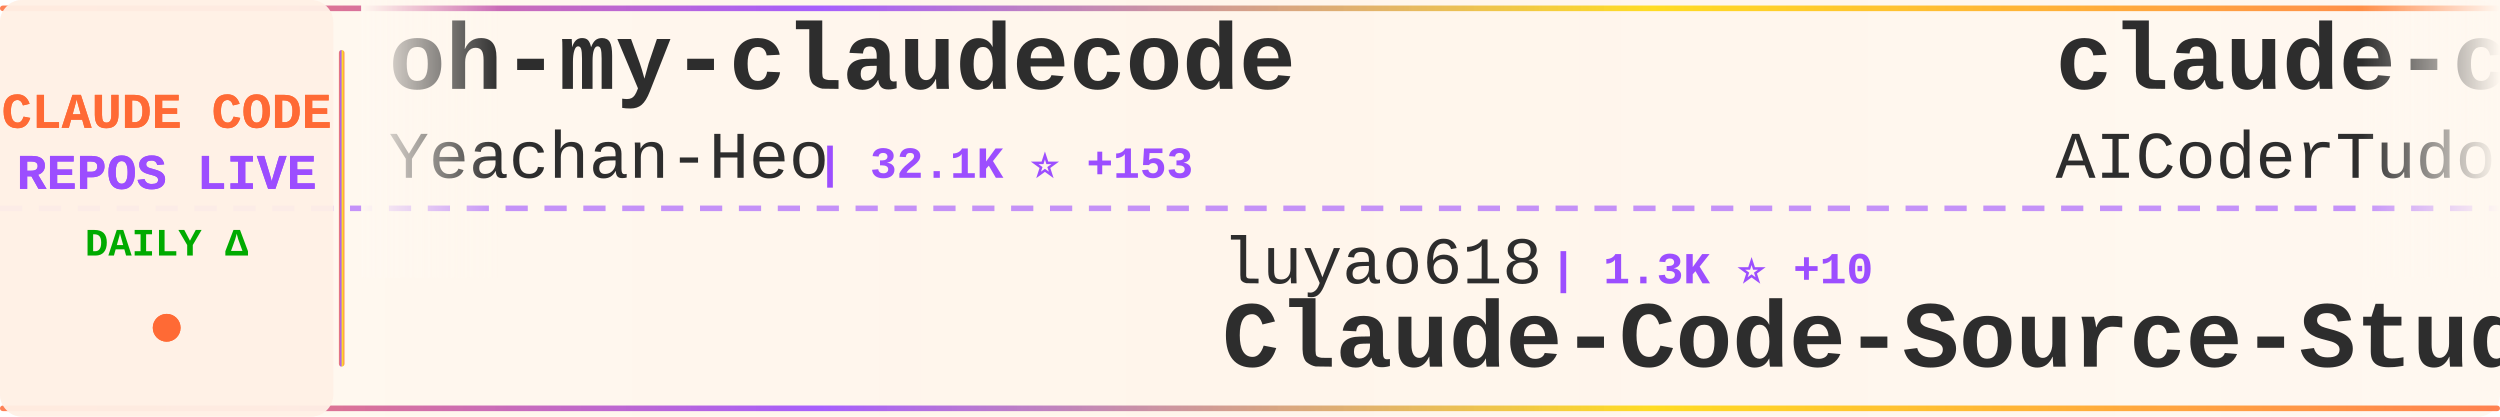
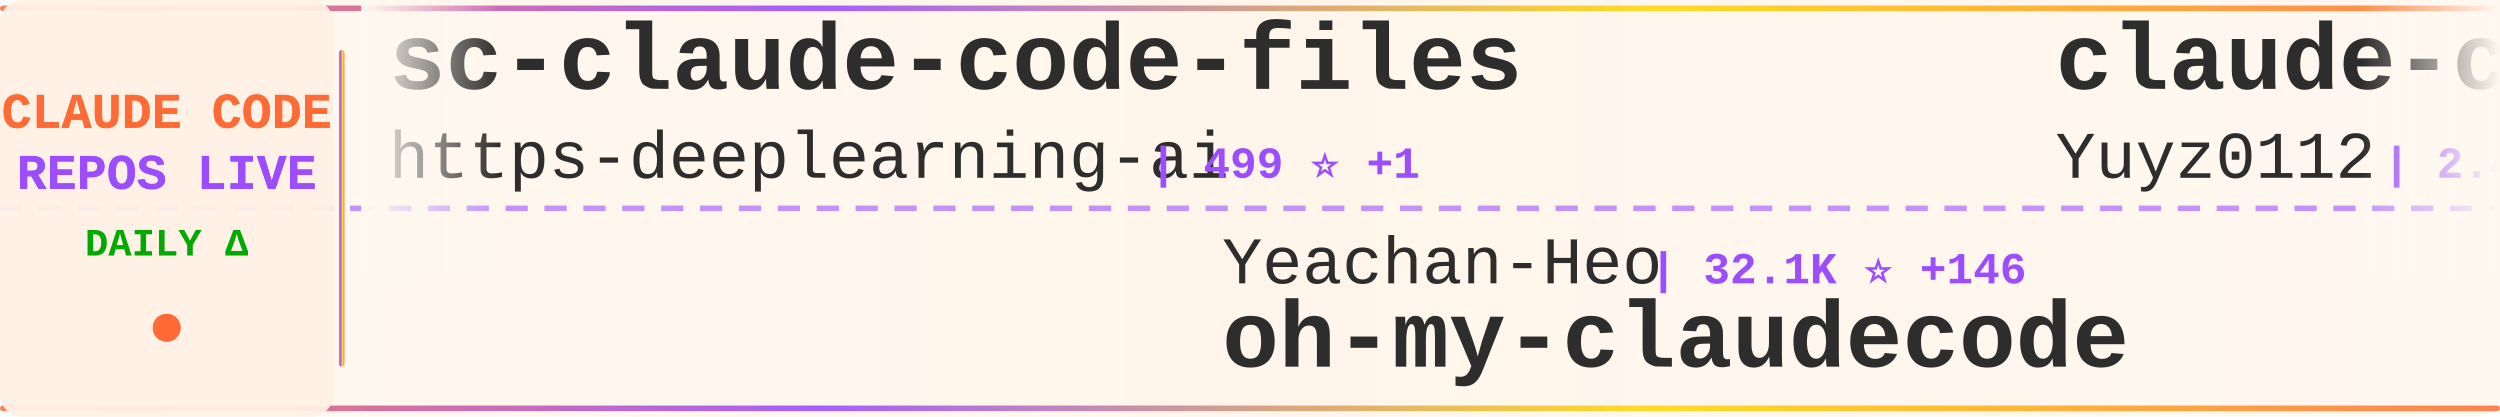
<svg xmlns="http://www.w3.org/2000/svg" width="900" height="150">
  <defs>
    <linearGradient id="tickerBg" x1="0%" y1="0%" x2="100%" y2="0%">
      <stop offset="0%" style="stop-color:#fff8f0;stop-opacity:0.98" />
      <stop offset="50%" style="stop-color:#fff5eb;stop-opacity:1" />
      <stop offset="100%" style="stop-color:#fff8f0;stop-opacity:0.98" />
    </linearGradient>
    <linearGradient id="borderGrad" x1="0%" y1="0%" x2="100%" y2="0%">
      <stop offset="0%" style="stop-color:#FF6B35;stop-opacity:0.85">
        <animate attributeName="stop-opacity" values="0.85;1;0.85" dur="2s" repeatCount="indefinite" />
      </stop>
      <stop offset="33%" style="stop-color:#9C4EFF;stop-opacity:0.9">
        <animate attributeName="stop-opacity" values="0.9;1;0.9" dur="2.2s" repeatCount="indefinite" />
      </stop>
      <stop offset="66%" style="stop-color:#FFD700;stop-opacity:0.85">
        <animate attributeName="stop-opacity" values="0.85;1;0.85" dur="1.8s" repeatCount="indefinite" />
      </stop>
      <stop offset="100%" style="stop-color:#FF6B35;stop-opacity:0.85">
        <animate attributeName="stop-opacity" values="0.85;1;0.85" dur="2s" repeatCount="indefinite" />
      </stop>
    </linearGradient>
    <filter id="textGlow">
      <feGaussianBlur stdDeviation="0.15" result="coloredBlur" />
      <feMerge>
        <feMergeNode in="coloredBlur" />
        <feMergeNode in="SourceGraphic" />
      </feMerge>
    </filter>
    <filter id="metricGlow">
      <feGaussianBlur stdDeviation="0.2" result="coloredBlur" />
      <feMerge>
        <feMergeNode in="coloredBlur" />
        <feMergeNode in="SourceGraphic" />
      </feMerge>
    </filter>
    <linearGradient id="leftFade" x1="0%" y1="0%" x2="100%" y2="0%">
      <stop offset="0%" style="stop-color:#fff8f0;stop-opacity:1" />
      <stop offset="100%" style="stop-color:#fff8f0;stop-opacity:0" />
    </linearGradient>
    <linearGradient id="rightFade" x1="0%" y1="0%" x2="100%" y2="0%">
      <stop offset="0%" style="stop-color:#fff8f0;stop-opacity:0" />
      <stop offset="100%" style="stop-color:#fff8f0;stop-opacity:1" />
    </linearGradient>
  </defs>
  <rect width="900" height="150" fill="url(#tickerBg)" rx="8" />
  <rect x="0" y="2" width="900" height="2" fill="url(#borderGrad)" rx="1" />
  <rect x="0" y="146" width="900" height="2" fill="url(#borderGrad)" rx="1" />
  <line x1="0" y1="75" x2="900" y2="75" stroke="#9C4EFF" stroke-width="2" stroke-dasharray="8 6" opacity="0.6" />
  <rect x="0" y="0" width="120" height="150" fill="#fff0e6" opacity="0.95" rx="8" />
  <text x="60" y="46" font-family="'Courier New', monospace" font-size="18" font-weight="bold" fill="#FF6B35" text-anchor="middle" filter="url(#textGlow)">
    CLAUDE CODE
  </text>
  <text x="60" y="68" font-family="'Courier New', monospace" font-size="18" font-weight="bold" fill="#9C4EFF" text-anchor="middle" filter="url(#textGlow)">
    REPOS LIVE
  </text>
  <text x="60" y="92" font-family="'Courier New', monospace" font-size="14" font-weight="bold" fill="#00aa00" text-anchor="middle">
    DAILY Δ
  </text>
  <circle cx="60" cy="118" r="5" fill="#FF6B35" filter="url(#metricGlow)">
    <animate attributeName="r" values="4;6;4" dur="1.5s" repeatCount="indefinite" />
    <animate attributeName="opacity" values="0.6;1;0.6" dur="1.5s" repeatCount="indefinite" />
  </circle>
  <rect x="122" y="18" width="2" height="114" fill="url(#borderGrad)" rx="1" />
  <clipPath id="tickerClip">
    <rect x="130" y="0" width="770" height="150" />
  </clipPath>
  <g clip-path="url(#tickerClip)">
    <g id="tickerItems">
      <animateTransform attributeName="transform" attributeType="XML" type="translate" from="0 0" to="-3000 0" dur="54s" repeatCount="indefinite" />
      <g transform="translate(0, 0)">
-         <text x="140" y="32" font-family="'Courier New', monospace" font-size="34" font-weight="bold" fill="#2d2d2d">oh-my-claudecode</text>
-         <text x="140" y="64" font-family="'Courier New', monospace" font-size="24" font-weight="normal" fill="#2d2d2d" opacity="1.0">Yeachan-Heo</text>
-         <text x="294" y="64" font-family="'Courier New', monospace" font-size="16" font-weight="bold" fill="#9C4EFF"> | 32.1K ⭐ +153</text>
+         <text x="140" y="32" font-family="'Courier New', monospace" font-size="34" font-weight="bold" fill="#2d2d2d">sc-claude-code-files</text>
+         <text x="140" y="64" font-family="'Courier New', monospace" font-size="24" font-weight="normal" fill="#2d2d2d" opacity="1.0">https-deeplearning-ai</text>
+         <text x="414" y="64" font-family="'Courier New', monospace" font-size="16" font-weight="bold" fill="#9C4EFF"> | 499 ⭐ +1</text>
      </g>
      <g transform="translate(300, 0)">
-         <text x="140" y="102" font-family="'Courier New', monospace" font-size="24" font-weight="normal" fill="#2d2d2d" opacity="1.0">luyao618</text>
-         <text x="258" y="102" font-family="'Courier New', monospace" font-size="16" font-weight="bold" fill="#9C4EFF"> | 1.3K ⭐ +10</text>
-         <text x="140" y="132" font-family="'Courier New', monospace" font-size="34" font-weight="bold" fill="#2d2d2d">Claude-Code-Source-Study</text>
+         <text x="140" y="102" font-family="'Courier New', monospace" font-size="24" font-weight="normal" fill="#2d2d2d" opacity="1.0">Yeachan-Heo</text>
+         <text x="294" y="102" font-family="'Courier New', monospace" font-size="16" font-weight="bold" fill="#9C4EFF"> | 32.1K ⭐ +146</text>
+         <text x="140" y="132" font-family="'Courier New', monospace" font-size="34" font-weight="bold" fill="#2d2d2d">oh-my-claudecode</text>
      </g>
      <g transform="translate(600, 0)">
-         <text x="140" y="32" font-family="'Courier New', monospace" font-size="34" font-weight="bold" fill="#2d2d2d">claude-code-tudou</text>
-         <text x="140" y="64" font-family="'Courier New', monospace" font-size="24" font-weight="normal" fill="#2d2d2d" opacity="1.0">AICoderTudou</text>
-         <text x="306" y="64" font-family="'Courier New', monospace" font-size="16" font-weight="bold" fill="#9C4EFF"> | 496 ⭐</text>
+         <text x="140" y="32" font-family="'Courier New', monospace" font-size="34" font-weight="bold" fill="#2d2d2d">claude-code-reverse</text>
+         <text x="140" y="64" font-family="'Courier New', monospace" font-size="24" font-weight="normal" fill="#2d2d2d" opacity="1.0">Yuyz0112</text>
+         <text x="258" y="64" font-family="'Courier New', monospace" font-size="16" font-weight="bold" fill="#9C4EFF"> | 2.4K ⭐ +1</text>
      </g>
      <g transform="translate(900, 0)">
-         <text x="140" y="102" font-family="'Courier New', monospace" font-size="24" font-weight="normal" fill="#2d2d2d" opacity="1.0">anthropics</text>
-         <text x="282" y="102" font-family="'Courier New', monospace" font-size="16" font-weight="bold" fill="#9C4EFF"> | 18.3K ⭐ +94</text>
-         <text x="140" y="132" font-family="'Courier New', monospace" font-size="34" font-weight="bold" fill="#2d2d2d">claude-plugins-official</text>
+         <text x="140" y="102" font-family="'Courier New', monospace" font-size="24" font-weight="normal" fill="#2d2d2d" opacity="1.0">forrestchang</text>
+         <text x="306" y="102" font-family="'Courier New', monospace" font-size="16" font-weight="bold" fill="#9C4EFF"> | 102.8K ⭐ +2.7K</text>
+         <text x="140" y="132" font-family="'Courier New', monospace" font-size="34" font-weight="bold" fill="#2d2d2d">andrej-karpathy-skills</text>
      </g>
      <g transform="translate(1200, 0)">
+         <text x="140" y="32" font-family="'Courier New', monospace" font-size="34" font-weight="bold" fill="#2d2d2d">claude-code-spec-workflo...</text>
+         <text x="140" y="64" font-family="'Courier New', monospace" font-size="24" font-weight="normal" fill="#2d2d2d" opacity="1.0">Pimzino</text>
+         <text x="246" y="64" font-family="'Courier New', monospace" font-size="16" font-weight="bold" fill="#9C4EFF"> | 3.7K ⭐ +4</text>
+       </g>
+       <g transform="translate(1500, 0)">
+         <text x="140" y="102" font-family="'Courier New', monospace" font-size="24" font-weight="normal" fill="#2d2d2d" opacity="1.0">anthropics</text>
+         <text x="282" y="102" font-family="'Courier New', monospace" font-size="16" font-weight="bold" fill="#9C4EFF"> | 126.6K ⭐ +499</text>
+         <text x="140" y="132" font-family="'Courier New', monospace" font-size="34" font-weight="bold" fill="#2d2d2d">skills</text>
+       </g>
+       <g transform="translate(1800, 0)">
        <text x="140" y="32" font-family="'Courier New', monospace" font-size="34" font-weight="bold" fill="#2d2d2d">claude-code-templates</text>
        <text x="140" y="64" font-family="'Courier New', monospace" font-size="24" font-weight="normal" fill="#2d2d2d" opacity="1.0">davila7</text>
-         <text x="246" y="64" font-family="'Courier New', monospace" font-size="16" font-weight="bold" fill="#9C4EFF"> | 26.5K ⭐ +89</text>
-       </g>
-       <g transform="translate(1500, 0)">
-         <text x="140" y="102" font-family="'Courier New', monospace" font-size="24" font-weight="normal" fill="#2d2d2d" opacity="1.0">shareAI-lab</text>
-         <text x="294" y="102" font-family="'Courier New', monospace" font-size="16" font-weight="bold" fill="#9C4EFF"> | 57.6K ⭐ +212</text>
-         <text x="140" y="132" font-family="'Courier New', monospace" font-size="34" font-weight="bold" fill="#2d2d2d">learn-claude-code</text>
-       </g>
-       <g transform="translate(1800, 0)">
-         <text x="140" y="32" font-family="'Courier New', monospace" font-size="34" font-weight="bold" fill="#2d2d2d">claude-code-webui</text>
-         <text x="140" y="64" font-family="'Courier New', monospace" font-size="24" font-weight="normal" fill="#2d2d2d" opacity="1.0">sugyan</text>
-         <text x="234" y="64" font-family="'Courier New', monospace" font-size="16" font-weight="bold" fill="#9C4EFF"> | 1.1K ⭐ +5</text>
+         <text x="246" y="64" font-family="'Courier New', monospace" font-size="16" font-weight="bold" fill="#9C4EFF"> | 26.5K ⭐ +80</text>
      </g>
      <g transform="translate(2100, 0)">
-         <text x="140" y="102" font-family="'Courier New', monospace" font-size="24" font-weight="normal" fill="#2d2d2d" opacity="1.0">KimYx0207</text>
-         <text x="270" y="102" font-family="'Courier New', monospace" font-size="16" font-weight="bold" fill="#9C4EFF"> | 3.6K ⭐ +22</text>
-         <text x="140" y="132" font-family="'Courier New', monospace" font-size="34" font-weight="bold" fill="#2d2d2d">Claude-Code-x-OpenClaw-G...</text>
+         <text x="140" y="102" font-family="'Courier New', monospace" font-size="24" font-weight="normal" fill="#2d2d2d" opacity="1.0">zebbern</text>
+         <text x="246" y="102" font-family="'Courier New', monospace" font-size="16" font-weight="bold" fill="#9C4EFF"> | 4.1K ⭐ +5</text>
+         <text x="140" y="132" font-family="'Courier New', monospace" font-size="34" font-weight="bold" fill="#2d2d2d">claude-code-guide</text>
      </g>
      <g transform="translate(2400, 0)">
-         <text x="140" y="32" font-family="'Courier New', monospace" font-size="34" font-weight="bold" fill="#2d2d2d">claude-code-router</text>
-         <text x="140" y="64" font-family="'Courier New', monospace" font-size="24" font-weight="normal" fill="#2d2d2d" opacity="1.0">musistudio</text>
-         <text x="282" y="64" font-family="'Courier New', monospace" font-size="16" font-weight="bold" fill="#9C4EFF"> | 33.3K ⭐ +68</text>
+         <text x="140" y="32" font-family="'Courier New', monospace" font-size="34" font-weight="bold" fill="#2d2d2d">claude-code-cli</text>
+         <text x="140" y="64" font-family="'Courier New', monospace" font-size="24" font-weight="normal" fill="#2d2d2d" opacity="1.0">huangserva</text>
+         <text x="282" y="64" font-family="'Courier New', monospace" font-size="16" font-weight="bold" fill="#9C4EFF"> | 568 ⭐ +1</text>
      </g>
      <g transform="translate(2700, 0)">
-         <text x="140" y="102" font-family="'Courier New', monospace" font-size="24" font-weight="normal" fill="#2d2d2d" opacity="1.0">shanraisshan</text>
-         <text x="306" y="102" font-family="'Courier New', monospace" font-size="16" font-weight="bold" fill="#9C4EFF"> | 49.9K ⭐ +436</text>
-         <text x="140" y="132" font-family="'Courier New', monospace" font-size="34" font-weight="bold" fill="#2d2d2d">claude-code-best-practic...</text>
+         <text x="140" y="102" font-family="'Courier New', monospace" font-size="24" font-weight="normal" fill="#2d2d2d" opacity="1.0">FlorianBruniaux</text>
+         <text x="342" y="102" font-family="'Courier New', monospace" font-size="16" font-weight="bold" fill="#9C4EFF"> | 4.1K ⭐ +26</text>
+         <text x="140" y="132" font-family="'Courier New', monospace" font-size="34" font-weight="bold" fill="#2d2d2d">claude-code-ultimate-gui...</text>
      </g>
      <g transform="translate(3000, 0)">
-         <text x="140" y="32" font-family="'Courier New', monospace" font-size="34" font-weight="bold" fill="#2d2d2d">oh-my-claudecode</text>
-         <text x="140" y="64" font-family="'Courier New', monospace" font-size="24" font-weight="normal" fill="#2d2d2d" opacity="1.0">Yeachan-Heo</text>
-         <text x="294" y="64" font-family="'Courier New', monospace" font-size="16" font-weight="bold" fill="#9C4EFF"> | 32.1K ⭐ +153</text>
+         <text x="140" y="32" font-family="'Courier New', monospace" font-size="34" font-weight="bold" fill="#2d2d2d">sc-claude-code-files</text>
+         <text x="140" y="64" font-family="'Courier New', monospace" font-size="24" font-weight="normal" fill="#2d2d2d" opacity="1.0">https-deeplearning-ai</text>
+         <text x="414" y="64" font-family="'Courier New', monospace" font-size="16" font-weight="bold" fill="#9C4EFF"> | 499 ⭐ +1</text>
      </g>
      <g transform="translate(3300, 0)">
-         <text x="140" y="102" font-family="'Courier New', monospace" font-size="24" font-weight="normal" fill="#2d2d2d" opacity="1.0">luyao618</text>
-         <text x="258" y="102" font-family="'Courier New', monospace" font-size="16" font-weight="bold" fill="#9C4EFF"> | 1.3K ⭐ +10</text>
-         <text x="140" y="132" font-family="'Courier New', monospace" font-size="34" font-weight="bold" fill="#2d2d2d">Claude-Code-Source-Study</text>
+         <text x="140" y="102" font-family="'Courier New', monospace" font-size="24" font-weight="normal" fill="#2d2d2d" opacity="1.0">Yeachan-Heo</text>
+         <text x="294" y="102" font-family="'Courier New', monospace" font-size="16" font-weight="bold" fill="#9C4EFF"> | 32.1K ⭐ +146</text>
+         <text x="140" y="132" font-family="'Courier New', monospace" font-size="34" font-weight="bold" fill="#2d2d2d">oh-my-claudecode</text>
      </g>
      <g transform="translate(3600, 0)">
-         <text x="140" y="32" font-family="'Courier New', monospace" font-size="34" font-weight="bold" fill="#2d2d2d">claude-code-tudou</text>
-         <text x="140" y="64" font-family="'Courier New', monospace" font-size="24" font-weight="normal" fill="#2d2d2d" opacity="1.0">AICoderTudou</text>
-         <text x="306" y="64" font-family="'Courier New', monospace" font-size="16" font-weight="bold" fill="#9C4EFF"> | 496 ⭐</text>
+         <text x="140" y="32" font-family="'Courier New', monospace" font-size="34" font-weight="bold" fill="#2d2d2d">claude-code-reverse</text>
+         <text x="140" y="64" font-family="'Courier New', monospace" font-size="24" font-weight="normal" fill="#2d2d2d" opacity="1.0">Yuyz0112</text>
+         <text x="258" y="64" font-family="'Courier New', monospace" font-size="16" font-weight="bold" fill="#9C4EFF"> | 2.4K ⭐ +1</text>
      </g>
      <g transform="translate(3900, 0)">
-         <text x="140" y="102" font-family="'Courier New', monospace" font-size="24" font-weight="normal" fill="#2d2d2d" opacity="1.0">anthropics</text>
-         <text x="282" y="102" font-family="'Courier New', monospace" font-size="16" font-weight="bold" fill="#9C4EFF"> | 18.3K ⭐ +94</text>
-         <text x="140" y="132" font-family="'Courier New', monospace" font-size="34" font-weight="bold" fill="#2d2d2d">claude-plugins-official</text>
+         <text x="140" y="102" font-family="'Courier New', monospace" font-size="24" font-weight="normal" fill="#2d2d2d" opacity="1.0">forrestchang</text>
+         <text x="306" y="102" font-family="'Courier New', monospace" font-size="16" font-weight="bold" fill="#9C4EFF"> | 102.8K ⭐ +2.7K</text>
+         <text x="140" y="132" font-family="'Courier New', monospace" font-size="34" font-weight="bold" fill="#2d2d2d">andrej-karpathy-skills</text>
      </g>
    </g>
  </g>
  <rect x="130" y="0" width="50" height="100" fill="url(#leftFade)" />
  <rect x="850" y="0" width="50" height="100" fill="url(#rightFade)" />
</svg>
